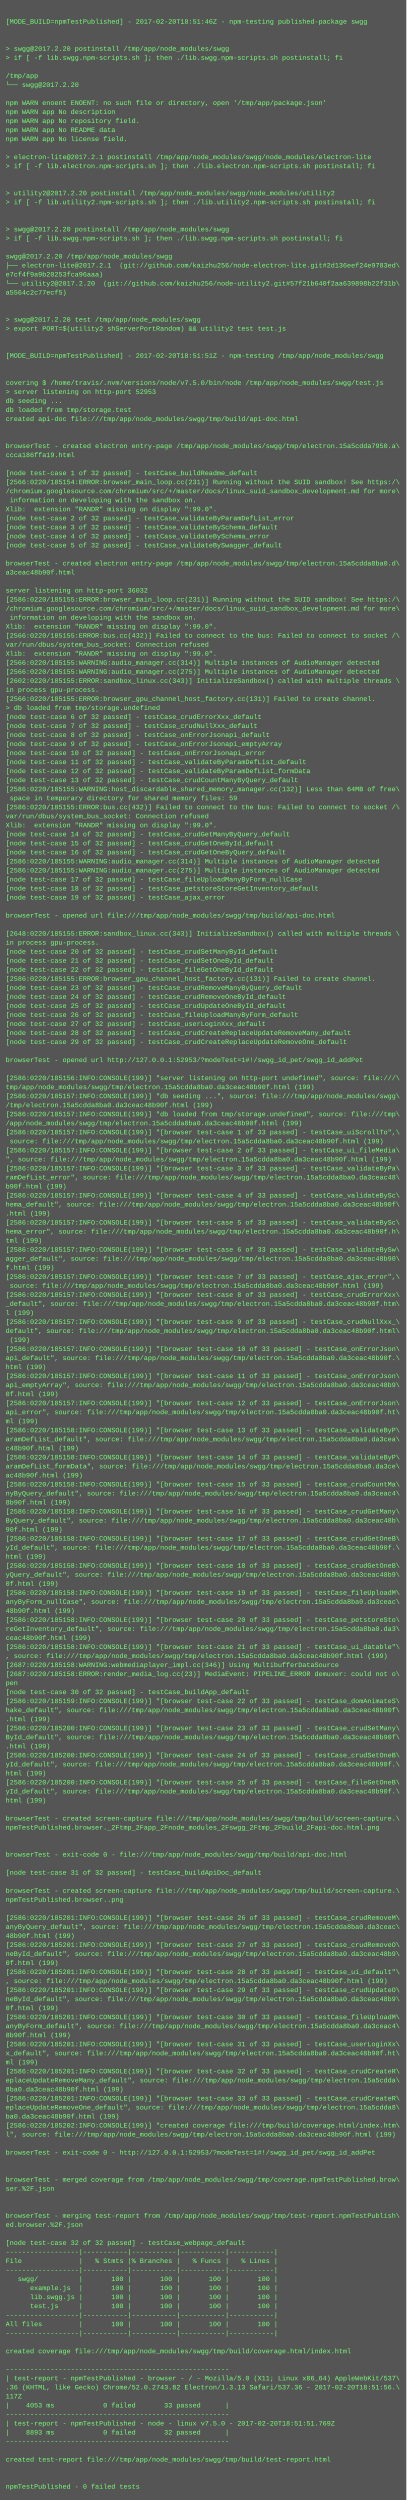
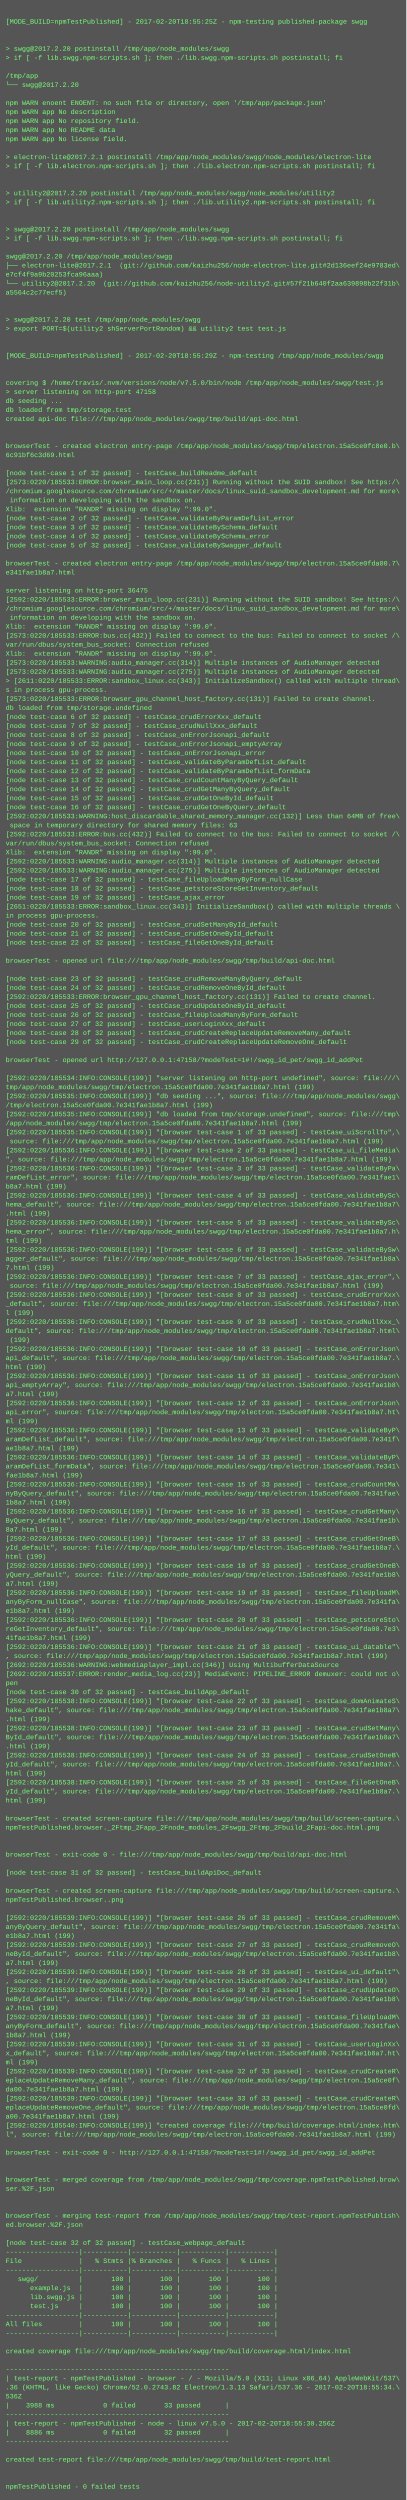
<svg xmlns="http://www.w3.org/2000/svg" height="4430" width="720">
  <rect height="4430" fill="#555" width="720" />
  <text fill="#7f7" font-family="Courier New" font-size="12" xml:space="preserve">
    <tspan x="10" y="26" />
-     <tspan x="10" y="42">[MODE_BUILD=npmTestPublished] - 2017-02-20T18:51:46Z - npm-testing published-package swgg</tspan>
+     <tspan x="10" y="42">[MODE_BUILD=npmTestPublished] - 2017-02-20T18:55:25Z - npm-testing published-package swgg</tspan>
    <tspan x="10" y="58" />
    <tspan x="10" y="74" />
    <tspan x="10" y="90">&gt; swgg@2017.2.20 postinstall /tmp/app/node_modules/swgg</tspan>
    <tspan x="10" y="106">&gt; if [ -f lib.swgg.npm-scripts.sh ]; then ./lib.swgg.npm-scripts.sh postinstall; fi</tspan>
    <tspan x="10" y="122" />
    <tspan x="10" y="138">/tmp/app</tspan>
    <tspan x="10" y="154">└── swgg@2017.2.20 </tspan>
    <tspan x="10" y="170" />
    <tspan x="10" y="186">npm WARN enoent ENOENT: no such file or directory, open '/tmp/app/package.json'</tspan>
    <tspan x="10" y="202">npm WARN app No description</tspan>
    <tspan x="10" y="218">npm WARN app No repository field.</tspan>
    <tspan x="10" y="234">npm WARN app No README data</tspan>
    <tspan x="10" y="250">npm WARN app No license field.</tspan>
    <tspan x="10" y="266" />
    <tspan x="10" y="282">&gt; electron-lite@2017.2.1 postinstall /tmp/app/node_modules/swgg/node_modules/electron-lite</tspan>
    <tspan x="10" y="298">&gt; if [ -f lib.electron.npm-scripts.sh ]; then ./lib.electron.npm-scripts.sh postinstall; fi</tspan>
    <tspan x="10" y="314" />
    <tspan x="10" y="330" />
    <tspan x="10" y="346">&gt; utility2@2017.2.20 postinstall /tmp/app/node_modules/swgg/node_modules/utility2</tspan>
    <tspan x="10" y="362">&gt; if [ -f lib.utility2.npm-scripts.sh ]; then ./lib.utility2.npm-scripts.sh postinstall; fi</tspan>
    <tspan x="10" y="378" />
    <tspan x="10" y="394" />
    <tspan x="10" y="410">&gt; swgg@2017.2.20 postinstall /tmp/app/node_modules/swgg</tspan>
    <tspan x="10" y="426">&gt; if [ -f lib.swgg.npm-scripts.sh ]; then ./lib.swgg.npm-scripts.sh postinstall; fi</tspan>
    <tspan x="10" y="442" />
    <tspan x="10" y="458">swgg@2017.2.20 /tmp/app/node_modules/swgg</tspan>
    <tspan x="10" y="474">├── electron-lite@2017.2.1  (git://github.com/kaizhu256/node-electron-lite.git#2d136eef24e9783ed\</tspan>
    <tspan x="10" y="490">e7cf4f9a9b20253fca96aaa)</tspan>
    <tspan x="10" y="506">└── utility2@2017.2.20  (git://github.com/kaizhu256/node-utility2.git#57f21b640f2aa639898b22f31b\</tspan>
    <tspan x="10" y="522">a5564c2c77ecf5)</tspan>
    <tspan x="10" y="538" />
    <tspan x="10" y="554" />
    <tspan x="10" y="570">&gt; swgg@2017.2.20 test /tmp/app/node_modules/swgg</tspan>
    <tspan x="10" y="586">&gt; export PORT=$(utility2 shServerPortRandom) &amp;&amp; utility2 test test.js</tspan>
    <tspan x="10" y="602" />
    <tspan x="10" y="618" />
-     <tspan x="10" y="634">[MODE_BUILD=npmTestPublished] - 2017-02-20T18:51:51Z - npm-testing /tmp/app/node_modules/swgg</tspan>
+     <tspan x="10" y="634">[MODE_BUILD=npmTestPublished] - 2017-02-20T18:55:29Z - npm-testing /tmp/app/node_modules/swgg</tspan>
    <tspan x="10" y="650" />
    <tspan x="10" y="666" />
    <tspan x="10" y="682">covering $ /home/travis/.nvm/versions/node/v7.5.0/bin/node /tmp/app/node_modules/swgg/test.js</tspan>
-     <tspan x="10" y="698">&gt; server listening on http-port 52953</tspan>
+     <tspan x="10" y="698">&gt; server listening on http-port 47158</tspan>
    <tspan x="10" y="714">db seeding ...</tspan>
    <tspan x="10" y="730">db loaded from tmp/storage.test</tspan>
    <tspan x="10" y="746">created api-doc file:///tmp/app/node_modules/swgg/tmp/build/api-doc.html</tspan>
    <tspan x="10" y="762" />
    <tspan x="10" y="778" />
-     <tspan x="10" y="794">browserTest - created electron entry-page /tmp/app/node_modules/swgg/tmp/electron.15a5cdda7950.a\</tspan>
-     <tspan x="10" y="810">ccca186ffa19.html</tspan>
+     <tspan x="10" y="794">browserTest - created electron entry-page /tmp/app/node_modules/swgg/tmp/electron.15a5ce0fc8e0.b\</tspan>
+     <tspan x="10" y="810">6c91bf6c3d69.html</tspan>
    <tspan x="10" y="826" />
    <tspan x="10" y="842">[node test-case 1 of 32 passed] - testCase_buildReadme_default</tspan>
-     <tspan x="10" y="858">[2566:0220/185154:ERROR:browser_main_loop.cc(231)] Running without the SUID sandbox! See https:/\</tspan>
+     <tspan x="10" y="858">[2573:0220/185533:ERROR:browser_main_loop.cc(231)] Running without the SUID sandbox! See https:/\</tspan>
    <tspan x="10" y="874">/chromium.googlesource.com/chromium/src/+/master/docs/linux_suid_sandbox_development.md for more\</tspan>
    <tspan x="10" y="890"> information on developing with the sandbox on.</tspan>
    <tspan x="10" y="906">Xlib:  extension "RANDR" missing on display ":99.0".</tspan>
    <tspan x="10" y="922">[node test-case 2 of 32 passed] - testCase_validateByParamDefList_error</tspan>
    <tspan x="10" y="938">[node test-case 3 of 32 passed] - testCase_validateBySchema_default</tspan>
    <tspan x="10" y="954">[node test-case 4 of 32 passed] - testCase_validateBySchema_error</tspan>
    <tspan x="10" y="970">[node test-case 5 of 32 passed] - testCase_validateBySwagger_default</tspan>
    <tspan x="10" y="986" />
-     <tspan x="10" y="1002">browserTest - created electron entry-page /tmp/app/node_modules/swgg/tmp/electron.15a5cdda8ba0.d\</tspan>
-     <tspan x="10" y="1018">a3ceac48b90f.html</tspan>
+     <tspan x="10" y="1002">browserTest - created electron entry-page /tmp/app/node_modules/swgg/tmp/electron.15a5ce0fda00.7\</tspan>
+     <tspan x="10" y="1018">e341fae1b8a7.html</tspan>
    <tspan x="10" y="1034" />
-     <tspan x="10" y="1050">server listening on http-port 36032</tspan>
-     <tspan x="10" y="1066">[2586:0220/185155:ERROR:browser_main_loop.cc(231)] Running without the SUID sandbox! See https:/\</tspan>
+     <tspan x="10" y="1050">server listening on http-port 36475</tspan>
+     <tspan x="10" y="1066">[2592:0220/185533:ERROR:browser_main_loop.cc(231)] Running without the SUID sandbox! See https:/\</tspan>
    <tspan x="10" y="1082">/chromium.googlesource.com/chromium/src/+/master/docs/linux_suid_sandbox_development.md for more\</tspan>
    <tspan x="10" y="1098"> information on developing with the sandbox on.</tspan>
    <tspan x="10" y="1114">Xlib:  extension "RANDR" missing on display ":99.0".</tspan>
-     <tspan x="10" y="1130">[2566:0220/185155:ERROR:bus.cc(432)] Failed to connect to the bus: Failed to connect to socket /\</tspan>
+     <tspan x="10" y="1130">[2573:0220/185533:ERROR:bus.cc(432)] Failed to connect to the bus: Failed to connect to socket /\</tspan>
    <tspan x="10" y="1146">var/run/dbus/system_bus_socket: Connection refused</tspan>
    <tspan x="10" y="1162">Xlib:  extension "RANDR" missing on display ":99.0".</tspan>
-     <tspan x="10" y="1178">[2566:0220/185155:WARNING:audio_manager.cc(314)] Multiple instances of AudioManager detected</tspan>
-     <tspan x="10" y="1194">[2566:0220/185155:WARNING:audio_manager.cc(275)] Multiple instances of AudioManager detected</tspan>
-     <tspan x="10" y="1210">[2602:0220/185155:ERROR:sandbox_linux.cc(343)] InitializeSandbox() called with multiple threads \</tspan>
-     <tspan x="10" y="1226">in process gpu-process. </tspan>
-     <tspan x="10" y="1242">[2566:0220/185155:ERROR:browser_gpu_channel_host_factory.cc(131)] Failed to create channel.</tspan>
-     <tspan x="10" y="1258">&gt; db loaded from tmp/storage.undefined</tspan>
+     <tspan x="10" y="1178">[2573:0220/185533:WARNING:audio_manager.cc(314)] Multiple instances of AudioManager detected</tspan>
+     <tspan x="10" y="1194">[2573:0220/185533:WARNING:audio_manager.cc(275)] Multiple instances of AudioManager detected</tspan>
+     <tspan x="10" y="1210">&gt; [2611:0220/185533:ERROR:sandbox_linux.cc(343)] InitializeSandbox() called with multiple thread\</tspan>
+     <tspan x="10" y="1226">s in process gpu-process. </tspan>
+     <tspan x="10" y="1242">[2573:0220/185533:ERROR:browser_gpu_channel_host_factory.cc(131)] Failed to create channel.</tspan>
+     <tspan x="10" y="1258">db loaded from tmp/storage.undefined</tspan>
    <tspan x="10" y="1274">[node test-case 6 of 32 passed] - testCase_crudErrorXxx_default</tspan>
    <tspan x="10" y="1290">[node test-case 7 of 32 passed] - testCase_crudNullXxx_default</tspan>
    <tspan x="10" y="1306">[node test-case 8 of 32 passed] - testCase_onErrorJsonapi_default</tspan>
    <tspan x="10" y="1322">[node test-case 9 of 32 passed] - testCase_onErrorJsonapi_emptyArray</tspan>
    <tspan x="10" y="1338">[node test-case 10 of 32 passed] - testCase_onErrorJsonapi_error</tspan>
    <tspan x="10" y="1354">[node test-case 11 of 32 passed] - testCase_validateByParamDefList_default</tspan>
    <tspan x="10" y="1370">[node test-case 12 of 32 passed] - testCase_validateByParamDefList_formData</tspan>
    <tspan x="10" y="1386">[node test-case 13 of 32 passed] - testCase_crudCountManyByQuery_default</tspan>
-     <tspan x="10" y="1402">[2586:0220/185155:WARNING:host_discardable_shared_memory_manager.cc(132)] Less than 64MB of free\</tspan>
-     <tspan x="10" y="1418"> space in temporary directory for shared memory files: 59</tspan>
-     <tspan x="10" y="1434">[2586:0220/185155:ERROR:bus.cc(432)] Failed to connect to the bus: Failed to connect to socket /\</tspan>
-     <tspan x="10" y="1450">var/run/dbus/system_bus_socket: Connection refused</tspan>
-     <tspan x="10" y="1466">Xlib:  extension "RANDR" missing on display ":99.0".</tspan>
-     <tspan x="10" y="1482">[node test-case 14 of 32 passed] - testCase_crudGetManyByQuery_default</tspan>
-     <tspan x="10" y="1498">[node test-case 15 of 32 passed] - testCase_crudGetOneById_default</tspan>
-     <tspan x="10" y="1514">[node test-case 16 of 32 passed] - testCase_crudGetOneByQuery_default</tspan>
-     <tspan x="10" y="1530">[2586:0220/185155:WARNING:audio_manager.cc(314)] Multiple instances of AudioManager detected</tspan>
-     <tspan x="10" y="1546">[2586:0220/185155:WARNING:audio_manager.cc(275)] Multiple instances of AudioManager detected</tspan>
+     <tspan x="10" y="1402">[node test-case 14 of 32 passed] - testCase_crudGetManyByQuery_default</tspan>
+     <tspan x="10" y="1418">[node test-case 15 of 32 passed] - testCase_crudGetOneById_default</tspan>
+     <tspan x="10" y="1434">[node test-case 16 of 32 passed] - testCase_crudGetOneByQuery_default</tspan>
+     <tspan x="10" y="1450">[2592:0220/185533:WARNING:host_discardable_shared_memory_manager.cc(132)] Less than 64MB of free\</tspan>
+     <tspan x="10" y="1466"> space in temporary directory for shared memory files: 63</tspan>
+     <tspan x="10" y="1482">[2592:0220/185533:ERROR:bus.cc(432)] Failed to connect to the bus: Failed to connect to socket /\</tspan>
+     <tspan x="10" y="1498">var/run/dbus/system_bus_socket: Connection refused</tspan>
+     <tspan x="10" y="1514">Xlib:  extension "RANDR" missing on display ":99.0".</tspan>
+     <tspan x="10" y="1530">[2592:0220/185533:WARNING:audio_manager.cc(314)] Multiple instances of AudioManager detected</tspan>
+     <tspan x="10" y="1546">[2592:0220/185533:WARNING:audio_manager.cc(275)] Multiple instances of AudioManager detected</tspan>
    <tspan x="10" y="1562">[node test-case 17 of 32 passed] - testCase_fileUploadManyByForm_nullCase</tspan>
    <tspan x="10" y="1578">[node test-case 18 of 32 passed] - testCase_petstoreStoreGetInventory_default</tspan>
    <tspan x="10" y="1594">[node test-case 19 of 32 passed] - testCase_ajax_error</tspan>
-     <tspan x="10" y="1610" />
-     <tspan x="10" y="1626">browserTest - opened url file:///tmp/app/node_modules/swgg/tmp/build/api-doc.html</tspan>
-     <tspan x="10" y="1642" />
-     <tspan x="10" y="1658">[2648:0220/185155:ERROR:sandbox_linux.cc(343)] InitializeSandbox() called with multiple threads \</tspan>
-     <tspan x="10" y="1674">in process gpu-process. </tspan>
-     <tspan x="10" y="1690">[node test-case 20 of 32 passed] - testCase_crudSetManyById_default</tspan>
-     <tspan x="10" y="1706">[node test-case 21 of 32 passed] - testCase_crudSetOneById_default</tspan>
-     <tspan x="10" y="1722">[node test-case 22 of 32 passed] - testCase_fileGetOneById_default</tspan>
-     <tspan x="10" y="1738">[2586:0220/185155:ERROR:browser_gpu_channel_host_factory.cc(131)] Failed to create channel.</tspan>
-     <tspan x="10" y="1754">[node test-case 23 of 32 passed] - testCase_crudRemoveManyByQuery_default</tspan>
-     <tspan x="10" y="1770">[node test-case 24 of 32 passed] - testCase_crudRemoveOneById_default</tspan>
+     <tspan x="10" y="1610">[2651:0220/185533:ERROR:sandbox_linux.cc(343)] InitializeSandbox() called with multiple threads \</tspan>
+     <tspan x="10" y="1626">in process gpu-process. </tspan>
+     <tspan x="10" y="1642">[node test-case 20 of 32 passed] - testCase_crudSetManyById_default</tspan>
+     <tspan x="10" y="1658">[node test-case 21 of 32 passed] - testCase_crudSetOneById_default</tspan>
+     <tspan x="10" y="1674">[node test-case 22 of 32 passed] - testCase_fileGetOneById_default</tspan>
+     <tspan x="10" y="1690" />
+     <tspan x="10" y="1706">browserTest - opened url file:///tmp/app/node_modules/swgg/tmp/build/api-doc.html</tspan>
+     <tspan x="10" y="1722" />
+     <tspan x="10" y="1738">[node test-case 23 of 32 passed] - testCase_crudRemoveManyByQuery_default</tspan>
+     <tspan x="10" y="1754">[node test-case 24 of 32 passed] - testCase_crudRemoveOneById_default</tspan>
+     <tspan x="10" y="1770">[2592:0220/185533:ERROR:browser_gpu_channel_host_factory.cc(131)] Failed to create channel.</tspan>
    <tspan x="10" y="1786">[node test-case 25 of 32 passed] - testCase_crudUpdateOneById_default</tspan>
    <tspan x="10" y="1802">[node test-case 26 of 32 passed] - testCase_fileUploadManyByForm_default</tspan>
    <tspan x="10" y="1818">[node test-case 27 of 32 passed] - testCase_userLoginXxx_default</tspan>
    <tspan x="10" y="1834">[node test-case 28 of 32 passed] - testCase_crudCreateReplaceUpdateRemoveMany_default</tspan>
    <tspan x="10" y="1850">[node test-case 29 of 32 passed] - testCase_crudCreateReplaceUpdateRemoveOne_default</tspan>
    <tspan x="10" y="1866" />
-     <tspan x="10" y="1882">browserTest - opened url http://127.0.0.1:52953/?modeTest=1#!/swgg_id_pet/swgg_id_addPet</tspan>
+     <tspan x="10" y="1882">browserTest - opened url http://127.0.0.1:47158/?modeTest=1#!/swgg_id_pet/swgg_id_addPet</tspan>
    <tspan x="10" y="1898" />
-     <tspan x="10" y="1914">[2586:0220/185156:INFO:CONSOLE(199)] "server listening on http-port undefined", source: file:///\</tspan>
-     <tspan x="10" y="1930">tmp/app/node_modules/swgg/tmp/electron.15a5cdda8ba0.da3ceac48b90f.html (199)</tspan>
-     <tspan x="10" y="1946">[2586:0220/185157:INFO:CONSOLE(199)] "db seeding ...", source: file:///tmp/app/node_modules/swgg\</tspan>
-     <tspan x="10" y="1962">/tmp/electron.15a5cdda8ba0.da3ceac48b90f.html (199)</tspan>
-     <tspan x="10" y="1978">[2586:0220/185157:INFO:CONSOLE(199)] "db loaded from tmp/storage.undefined", source: file:///tmp\</tspan>
-     <tspan x="10" y="1994">/app/node_modules/swgg/tmp/electron.15a5cdda8ba0.da3ceac48b90f.html (199)</tspan>
-     <tspan x="10" y="2010">[2586:0220/185157:INFO:CONSOLE(199)] "[browser test-case 1 of 33 passed] - testCase_uiScrollTo",\</tspan>
-     <tspan x="10" y="2026"> source: file:///tmp/app/node_modules/swgg/tmp/electron.15a5cdda8ba0.da3ceac48b90f.html (199)</tspan>
-     <tspan x="10" y="2042">[2586:0220/185157:INFO:CONSOLE(199)] "[browser test-case 2 of 33 passed] - testCase_ui_fileMedia\</tspan>
-     <tspan x="10" y="2058">", source: file:///tmp/app/node_modules/swgg/tmp/electron.15a5cdda8ba0.da3ceac48b90f.html (199)</tspan>
-     <tspan x="10" y="2074">[2586:0220/185157:INFO:CONSOLE(199)] "[browser test-case 3 of 33 passed] - testCase_validateByPa\</tspan>
-     <tspan x="10" y="2090">ramDefList_error", source: file:///tmp/app/node_modules/swgg/tmp/electron.15a5cdda8ba0.da3ceac48\</tspan>
-     <tspan x="10" y="2106">b90f.html (199)</tspan>
-     <tspan x="10" y="2122">[2586:0220/185157:INFO:CONSOLE(199)] "[browser test-case 4 of 33 passed] - testCase_validateBySc\</tspan>
-     <tspan x="10" y="2138">hema_default", source: file:///tmp/app/node_modules/swgg/tmp/electron.15a5cdda8ba0.da3ceac48b90f\</tspan>
+     <tspan x="10" y="1914">[2592:0220/185534:INFO:CONSOLE(199)] "server listening on http-port undefined", source: file:///\</tspan>
+     <tspan x="10" y="1930">tmp/app/node_modules/swgg/tmp/electron.15a5ce0fda00.7e341fae1b8a7.html (199)</tspan>
+     <tspan x="10" y="1946">[2592:0220/185535:INFO:CONSOLE(199)] "db seeding ...", source: file:///tmp/app/node_modules/swgg\</tspan>
+     <tspan x="10" y="1962">/tmp/electron.15a5ce0fda00.7e341fae1b8a7.html (199)</tspan>
+     <tspan x="10" y="1978">[2592:0220/185535:INFO:CONSOLE(199)] "db loaded from tmp/storage.undefined", source: file:///tmp\</tspan>
+     <tspan x="10" y="1994">/app/node_modules/swgg/tmp/electron.15a5ce0fda00.7e341fae1b8a7.html (199)</tspan>
+     <tspan x="10" y="2010">[2592:0220/185535:INFO:CONSOLE(199)] "[browser test-case 1 of 33 passed] - testCase_uiScrollTo",\</tspan>
+     <tspan x="10" y="2026"> source: file:///tmp/app/node_modules/swgg/tmp/electron.15a5ce0fda00.7e341fae1b8a7.html (199)</tspan>
+     <tspan x="10" y="2042">[2592:0220/185536:INFO:CONSOLE(199)] "[browser test-case 2 of 33 passed] - testCase_ui_fileMedia\</tspan>
+     <tspan x="10" y="2058">", source: file:///tmp/app/node_modules/swgg/tmp/electron.15a5ce0fda00.7e341fae1b8a7.html (199)</tspan>
+     <tspan x="10" y="2074">[2592:0220/185536:INFO:CONSOLE(199)] "[browser test-case 3 of 33 passed] - testCase_validateByPa\</tspan>
+     <tspan x="10" y="2090">ramDefList_error", source: file:///tmp/app/node_modules/swgg/tmp/electron.15a5ce0fda00.7e341fae1\</tspan>
+     <tspan x="10" y="2106">b8a7.html (199)</tspan>
+     <tspan x="10" y="2122">[2592:0220/185536:INFO:CONSOLE(199)] "[browser test-case 4 of 33 passed] - testCase_validateBySc\</tspan>
+     <tspan x="10" y="2138">hema_default", source: file:///tmp/app/node_modules/swgg/tmp/electron.15a5ce0fda00.7e341fae1b8a7\</tspan>
    <tspan x="10" y="2154">.html (199)</tspan>
-     <tspan x="10" y="2170">[2586:0220/185157:INFO:CONSOLE(199)] "[browser test-case 5 of 33 passed] - testCase_validateBySc\</tspan>
-     <tspan x="10" y="2186">hema_error", source: file:///tmp/app/node_modules/swgg/tmp/electron.15a5cdda8ba0.da3ceac48b90f.h\</tspan>
+     <tspan x="10" y="2170">[2592:0220/185536:INFO:CONSOLE(199)] "[browser test-case 5 of 33 passed] - testCase_validateBySc\</tspan>
+     <tspan x="10" y="2186">hema_error", source: file:///tmp/app/node_modules/swgg/tmp/electron.15a5ce0fda00.7e341fae1b8a7.h\</tspan>
    <tspan x="10" y="2202">tml (199)</tspan>
-     <tspan x="10" y="2218">[2586:0220/185157:INFO:CONSOLE(199)] "[browser test-case 6 of 33 passed] - testCase_validateBySw\</tspan>
-     <tspan x="10" y="2234">agger_default", source: file:///tmp/app/node_modules/swgg/tmp/electron.15a5cdda8ba0.da3ceac48b90\</tspan>
-     <tspan x="10" y="2250">f.html (199)</tspan>
-     <tspan x="10" y="2266">[2586:0220/185157:INFO:CONSOLE(199)] "[browser test-case 7 of 33 passed] - testCase_ajax_error",\</tspan>
-     <tspan x="10" y="2282"> source: file:///tmp/app/node_modules/swgg/tmp/electron.15a5cdda8ba0.da3ceac48b90f.html (199)</tspan>
-     <tspan x="10" y="2298">[2586:0220/185157:INFO:CONSOLE(199)] "[browser test-case 8 of 33 passed] - testCase_crudErrorXxx\</tspan>
-     <tspan x="10" y="2314">_default", source: file:///tmp/app/node_modules/swgg/tmp/electron.15a5cdda8ba0.da3ceac48b90f.htm\</tspan>
+     <tspan x="10" y="2218">[2592:0220/185536:INFO:CONSOLE(199)] "[browser test-case 6 of 33 passed] - testCase_validateBySw\</tspan>
+     <tspan x="10" y="2234">agger_default", source: file:///tmp/app/node_modules/swgg/tmp/electron.15a5ce0fda00.7e341fae1b8a\</tspan>
+     <tspan x="10" y="2250">7.html (199)</tspan>
+     <tspan x="10" y="2266">[2592:0220/185536:INFO:CONSOLE(199)] "[browser test-case 7 of 33 passed] - testCase_ajax_error",\</tspan>
+     <tspan x="10" y="2282"> source: file:///tmp/app/node_modules/swgg/tmp/electron.15a5ce0fda00.7e341fae1b8a7.html (199)</tspan>
+     <tspan x="10" y="2298">[2592:0220/185536:INFO:CONSOLE(199)] "[browser test-case 8 of 33 passed] - testCase_crudErrorXxx\</tspan>
+     <tspan x="10" y="2314">_default", source: file:///tmp/app/node_modules/swgg/tmp/electron.15a5ce0fda00.7e341fae1b8a7.htm\</tspan>
    <tspan x="10" y="2330">l (199)</tspan>
-     <tspan x="10" y="2346">[2586:0220/185157:INFO:CONSOLE(199)] "[browser test-case 9 of 33 passed] - testCase_crudNullXxx_\</tspan>
-     <tspan x="10" y="2362">default", source: file:///tmp/app/node_modules/swgg/tmp/electron.15a5cdda8ba0.da3ceac48b90f.html\</tspan>
+     <tspan x="10" y="2346">[2592:0220/185536:INFO:CONSOLE(199)] "[browser test-case 9 of 33 passed] - testCase_crudNullXxx_\</tspan>
+     <tspan x="10" y="2362">default", source: file:///tmp/app/node_modules/swgg/tmp/electron.15a5ce0fda00.7e341fae1b8a7.html\</tspan>
    <tspan x="10" y="2378"> (199)</tspan>
-     <tspan x="10" y="2394">[2586:0220/185157:INFO:CONSOLE(199)] "[browser test-case 10 of 33 passed] - testCase_onErrorJson\</tspan>
-     <tspan x="10" y="2410">api_default", source: file:///tmp/app/node_modules/swgg/tmp/electron.15a5cdda8ba0.da3ceac48b90f.\</tspan>
+     <tspan x="10" y="2394">[2592:0220/185536:INFO:CONSOLE(199)] "[browser test-case 10 of 33 passed] - testCase_onErrorJson\</tspan>
+     <tspan x="10" y="2410">api_default", source: file:///tmp/app/node_modules/swgg/tmp/electron.15a5ce0fda00.7e341fae1b8a7.\</tspan>
    <tspan x="10" y="2426">html (199)</tspan>
-     <tspan x="10" y="2442">[2586:0220/185157:INFO:CONSOLE(199)] "[browser test-case 11 of 33 passed] - testCase_onErrorJson\</tspan>
-     <tspan x="10" y="2458">api_emptyArray", source: file:///tmp/app/node_modules/swgg/tmp/electron.15a5cdda8ba0.da3ceac48b9\</tspan>
-     <tspan x="10" y="2474">0f.html (199)</tspan>
-     <tspan x="10" y="2490">[2586:0220/185157:INFO:CONSOLE(199)] "[browser test-case 12 of 33 passed] - testCase_onErrorJson\</tspan>
-     <tspan x="10" y="2506">api_error", source: file:///tmp/app/node_modules/swgg/tmp/electron.15a5cdda8ba0.da3ceac48b90f.ht\</tspan>
+     <tspan x="10" y="2442">[2592:0220/185536:INFO:CONSOLE(199)] "[browser test-case 11 of 33 passed] - testCase_onErrorJson\</tspan>
+     <tspan x="10" y="2458">api_emptyArray", source: file:///tmp/app/node_modules/swgg/tmp/electron.15a5ce0fda00.7e341fae1b8\</tspan>
+     <tspan x="10" y="2474">a7.html (199)</tspan>
+     <tspan x="10" y="2490">[2592:0220/185536:INFO:CONSOLE(199)] "[browser test-case 12 of 33 passed] - testCase_onErrorJson\</tspan>
+     <tspan x="10" y="2506">api_error", source: file:///tmp/app/node_modules/swgg/tmp/electron.15a5ce0fda00.7e341fae1b8a7.ht\</tspan>
    <tspan x="10" y="2522">ml (199)</tspan>
-     <tspan x="10" y="2538">[2586:0220/185158:INFO:CONSOLE(199)] "[browser test-case 13 of 33 passed] - testCase_validateByP\</tspan>
-     <tspan x="10" y="2554">aramDefList_default", source: file:///tmp/app/node_modules/swgg/tmp/electron.15a5cdda8ba0.da3cea\</tspan>
-     <tspan x="10" y="2570">c48b90f.html (199)</tspan>
-     <tspan x="10" y="2586">[2586:0220/185158:INFO:CONSOLE(199)] "[browser test-case 14 of 33 passed] - testCase_validateByP\</tspan>
-     <tspan x="10" y="2602">aramDefList_formData", source: file:///tmp/app/node_modules/swgg/tmp/electron.15a5cdda8ba0.da3ce\</tspan>
-     <tspan x="10" y="2618">ac48b90f.html (199)</tspan>
-     <tspan x="10" y="2634">[2586:0220/185158:INFO:CONSOLE(199)] "[browser test-case 15 of 33 passed] - testCase_crudCountMa\</tspan>
-     <tspan x="10" y="2650">nyByQuery_default", source: file:///tmp/app/node_modules/swgg/tmp/electron.15a5cdda8ba0.da3ceac4\</tspan>
-     <tspan x="10" y="2666">8b90f.html (199)</tspan>
-     <tspan x="10" y="2682">[2586:0220/185158:INFO:CONSOLE(199)] "[browser test-case 16 of 33 passed] - testCase_crudGetMany\</tspan>
-     <tspan x="10" y="2698">ByQuery_default", source: file:///tmp/app/node_modules/swgg/tmp/electron.15a5cdda8ba0.da3ceac48b\</tspan>
-     <tspan x="10" y="2714">90f.html (199)</tspan>
-     <tspan x="10" y="2730">[2586:0220/185158:INFO:CONSOLE(199)] "[browser test-case 17 of 33 passed] - testCase_crudGetOneB\</tspan>
-     <tspan x="10" y="2746">yId_default", source: file:///tmp/app/node_modules/swgg/tmp/electron.15a5cdda8ba0.da3ceac48b90f.\</tspan>
+     <tspan x="10" y="2538">[2592:0220/185536:INFO:CONSOLE(199)] "[browser test-case 13 of 33 passed] - testCase_validateByP\</tspan>
+     <tspan x="10" y="2554">aramDefList_default", source: file:///tmp/app/node_modules/swgg/tmp/electron.15a5ce0fda00.7e341f\</tspan>
+     <tspan x="10" y="2570">ae1b8a7.html (199)</tspan>
+     <tspan x="10" y="2586">[2592:0220/185536:INFO:CONSOLE(199)] "[browser test-case 14 of 33 passed] - testCase_validateByP\</tspan>
+     <tspan x="10" y="2602">aramDefList_formData", source: file:///tmp/app/node_modules/swgg/tmp/electron.15a5ce0fda00.7e341\</tspan>
+     <tspan x="10" y="2618">fae1b8a7.html (199)</tspan>
+     <tspan x="10" y="2634">[2592:0220/185536:INFO:CONSOLE(199)] "[browser test-case 15 of 33 passed] - testCase_crudCountMa\</tspan>
+     <tspan x="10" y="2650">nyByQuery_default", source: file:///tmp/app/node_modules/swgg/tmp/electron.15a5ce0fda00.7e341fae\</tspan>
+     <tspan x="10" y="2666">1b8a7.html (199)</tspan>
+     <tspan x="10" y="2682">[2592:0220/185536:INFO:CONSOLE(199)] "[browser test-case 16 of 33 passed] - testCase_crudGetMany\</tspan>
+     <tspan x="10" y="2698">ByQuery_default", source: file:///tmp/app/node_modules/swgg/tmp/electron.15a5ce0fda00.7e341fae1b\</tspan>
+     <tspan x="10" y="2714">8a7.html (199)</tspan>
+     <tspan x="10" y="2730">[2592:0220/185536:INFO:CONSOLE(199)] "[browser test-case 17 of 33 passed] - testCase_crudGetOneB\</tspan>
+     <tspan x="10" y="2746">yId_default", source: file:///tmp/app/node_modules/swgg/tmp/electron.15a5ce0fda00.7e341fae1b8a7.\</tspan>
    <tspan x="10" y="2762">html (199)</tspan>
-     <tspan x="10" y="2778">[2586:0220/185158:INFO:CONSOLE(199)] "[browser test-case 18 of 33 passed] - testCase_crudGetOneB\</tspan>
-     <tspan x="10" y="2794">yQuery_default", source: file:///tmp/app/node_modules/swgg/tmp/electron.15a5cdda8ba0.da3ceac48b9\</tspan>
-     <tspan x="10" y="2810">0f.html (199)</tspan>
-     <tspan x="10" y="2826">[2586:0220/185158:INFO:CONSOLE(199)] "[browser test-case 19 of 33 passed] - testCase_fileUploadM\</tspan>
-     <tspan x="10" y="2842">anyByForm_nullCase", source: file:///tmp/app/node_modules/swgg/tmp/electron.15a5cdda8ba0.da3ceac\</tspan>
-     <tspan x="10" y="2858">48b90f.html (199)</tspan>
-     <tspan x="10" y="2874">[2586:0220/185158:INFO:CONSOLE(199)] "[browser test-case 20 of 33 passed] - testCase_petstoreSto\</tspan>
-     <tspan x="10" y="2890">reGetInventory_default", source: file:///tmp/app/node_modules/swgg/tmp/electron.15a5cdda8ba0.da3\</tspan>
-     <tspan x="10" y="2906">ceac48b90f.html (199)</tspan>
-     <tspan x="10" y="2922">[2586:0220/185158:INFO:CONSOLE(199)] "[browser test-case 21 of 33 passed] - testCase_ui_datable"\</tspan>
-     <tspan x="10" y="2938">, source: file:///tmp/app/node_modules/swgg/tmp/electron.15a5cdda8ba0.da3ceac48b90f.html (199)</tspan>
-     <tspan x="10" y="2954">[2687:0220/185158:WARNING:webmediaplayer_impl.cc(346)] Using MultibufferDataSource</tspan>
-     <tspan x="10" y="2970">[2687:0220/185158:ERROR:render_media_log.cc(23)] MediaEvent: PIPELINE_ERROR demuxer: could not o\</tspan>
+     <tspan x="10" y="2778">[2592:0220/185536:INFO:CONSOLE(199)] "[browser test-case 18 of 33 passed] - testCase_crudGetOneB\</tspan>
+     <tspan x="10" y="2794">yQuery_default", source: file:///tmp/app/node_modules/swgg/tmp/electron.15a5ce0fda00.7e341fae1b8\</tspan>
+     <tspan x="10" y="2810">a7.html (199)</tspan>
+     <tspan x="10" y="2826">[2592:0220/185536:INFO:CONSOLE(199)] "[browser test-case 19 of 33 passed] - testCase_fileUploadM\</tspan>
+     <tspan x="10" y="2842">anyByForm_nullCase", source: file:///tmp/app/node_modules/swgg/tmp/electron.15a5ce0fda00.7e341fa\</tspan>
+     <tspan x="10" y="2858">e1b8a7.html (199)</tspan>
+     <tspan x="10" y="2874">[2592:0220/185536:INFO:CONSOLE(199)] "[browser test-case 20 of 33 passed] - testCase_petstoreSto\</tspan>
+     <tspan x="10" y="2890">reGetInventory_default", source: file:///tmp/app/node_modules/swgg/tmp/electron.15a5ce0fda00.7e3\</tspan>
+     <tspan x="10" y="2906">41fae1b8a7.html (199)</tspan>
+     <tspan x="10" y="2922">[2592:0220/185536:INFO:CONSOLE(199)] "[browser test-case 21 of 33 passed] - testCase_ui_datable"\</tspan>
+     <tspan x="10" y="2938">, source: file:///tmp/app/node_modules/swgg/tmp/electron.15a5ce0fda00.7e341fae1b8a7.html (199)</tspan>
+     <tspan x="10" y="2954">[2692:0220/185536:WARNING:webmediaplayer_impl.cc(346)] Using MultibufferDataSource</tspan>
+     <tspan x="10" y="2970">[2692:0220/185537:ERROR:render_media_log.cc(23)] MediaEvent: PIPELINE_ERROR demuxer: could not o\</tspan>
    <tspan x="10" y="2986">pen</tspan>
    <tspan x="10" y="3002">[node test-case 30 of 32 passed] - testCase_buildApp_default</tspan>
-     <tspan x="10" y="3018">[2586:0220/185159:INFO:CONSOLE(199)] "[browser test-case 22 of 33 passed] - testCase_domAnimateS\</tspan>
-     <tspan x="10" y="3034">hake_default", source: file:///tmp/app/node_modules/swgg/tmp/electron.15a5cdda8ba0.da3ceac48b90f\</tspan>
+     <tspan x="10" y="3018">[2592:0220/185538:INFO:CONSOLE(199)] "[browser test-case 22 of 33 passed] - testCase_domAnimateS\</tspan>
+     <tspan x="10" y="3034">hake_default", source: file:///tmp/app/node_modules/swgg/tmp/electron.15a5ce0fda00.7e341fae1b8a7\</tspan>
    <tspan x="10" y="3050">.html (199)</tspan>
-     <tspan x="10" y="3066">[2586:0220/185200:INFO:CONSOLE(199)] "[browser test-case 23 of 33 passed] - testCase_crudSetMany\</tspan>
-     <tspan x="10" y="3082">ById_default", source: file:///tmp/app/node_modules/swgg/tmp/electron.15a5cdda8ba0.da3ceac48b90f\</tspan>
+     <tspan x="10" y="3066">[2592:0220/185538:INFO:CONSOLE(199)] "[browser test-case 23 of 33 passed] - testCase_crudSetMany\</tspan>
+     <tspan x="10" y="3082">ById_default", source: file:///tmp/app/node_modules/swgg/tmp/electron.15a5ce0fda00.7e341fae1b8a7\</tspan>
    <tspan x="10" y="3098">.html (199)</tspan>
-     <tspan x="10" y="3114">[2586:0220/185200:INFO:CONSOLE(199)] "[browser test-case 24 of 33 passed] - testCase_crudSetOneB\</tspan>
-     <tspan x="10" y="3130">yId_default", source: file:///tmp/app/node_modules/swgg/tmp/electron.15a5cdda8ba0.da3ceac48b90f.\</tspan>
+     <tspan x="10" y="3114">[2592:0220/185538:INFO:CONSOLE(199)] "[browser test-case 24 of 33 passed] - testCase_crudSetOneB\</tspan>
+     <tspan x="10" y="3130">yId_default", source: file:///tmp/app/node_modules/swgg/tmp/electron.15a5ce0fda00.7e341fae1b8a7.\</tspan>
    <tspan x="10" y="3146">html (199)</tspan>
-     <tspan x="10" y="3162">[2586:0220/185200:INFO:CONSOLE(199)] "[browser test-case 25 of 33 passed] - testCase_fileGetOneB\</tspan>
-     <tspan x="10" y="3178">yId_default", source: file:///tmp/app/node_modules/swgg/tmp/electron.15a5cdda8ba0.da3ceac48b90f.\</tspan>
+     <tspan x="10" y="3162">[2592:0220/185538:INFO:CONSOLE(199)] "[browser test-case 25 of 33 passed] - testCase_fileGetOneB\</tspan>
+     <tspan x="10" y="3178">yId_default", source: file:///tmp/app/node_modules/swgg/tmp/electron.15a5ce0fda00.7e341fae1b8a7.\</tspan>
    <tspan x="10" y="3194">html (199)</tspan>
    <tspan x="10" y="3210" />
    <tspan x="10" y="3226">browserTest - created screen-capture file:///tmp/app/node_modules/swgg/tmp/build/screen-capture.\</tspan>
    <tspan x="10" y="3242">npmTestPublished.browser._2Ftmp_2Fapp_2Fnode_modules_2Fswgg_2Ftmp_2Fbuild_2Fapi-doc.html.png</tspan>
    <tspan x="10" y="3258" />
    <tspan x="10" y="3274" />
    <tspan x="10" y="3290">browserTest - exit-code 0 - file:///tmp/app/node_modules/swgg/tmp/build/api-doc.html</tspan>
    <tspan x="10" y="3306" />
    <tspan x="10" y="3322">[node test-case 31 of 32 passed] - testCase_buildApiDoc_default</tspan>
    <tspan x="10" y="3338" />
    <tspan x="10" y="3354">browserTest - created screen-capture file:///tmp/app/node_modules/swgg/tmp/build/screen-capture.\</tspan>
    <tspan x="10" y="3370">npmTestPublished.browser..png</tspan>
    <tspan x="10" y="3386" />
-     <tspan x="10" y="3402">[2586:0220/185201:INFO:CONSOLE(199)] "[browser test-case 26 of 33 passed] - testCase_crudRemoveM\</tspan>
-     <tspan x="10" y="3418">anyByQuery_default", source: file:///tmp/app/node_modules/swgg/tmp/electron.15a5cdda8ba0.da3ceac\</tspan>
-     <tspan x="10" y="3434">48b90f.html (199)</tspan>
-     <tspan x="10" y="3450">[2586:0220/185201:INFO:CONSOLE(199)] "[browser test-case 27 of 33 passed] - testCase_crudRemoveO\</tspan>
-     <tspan x="10" y="3466">neById_default", source: file:///tmp/app/node_modules/swgg/tmp/electron.15a5cdda8ba0.da3ceac48b9\</tspan>
-     <tspan x="10" y="3482">0f.html (199)</tspan>
-     <tspan x="10" y="3498">[2586:0220/185201:INFO:CONSOLE(199)] "[browser test-case 28 of 33 passed] - testCase_ui_default"\</tspan>
-     <tspan x="10" y="3514">, source: file:///tmp/app/node_modules/swgg/tmp/electron.15a5cdda8ba0.da3ceac48b90f.html (199)</tspan>
-     <tspan x="10" y="3530">[2586:0220/185201:INFO:CONSOLE(199)] "[browser test-case 29 of 33 passed] - testCase_crudUpdateO\</tspan>
-     <tspan x="10" y="3546">neById_default", source: file:///tmp/app/node_modules/swgg/tmp/electron.15a5cdda8ba0.da3ceac48b9\</tspan>
-     <tspan x="10" y="3562">0f.html (199)</tspan>
-     <tspan x="10" y="3578">[2586:0220/185201:INFO:CONSOLE(199)] "[browser test-case 30 of 33 passed] - testCase_fileUploadM\</tspan>
-     <tspan x="10" y="3594">anyByForm_default", source: file:///tmp/app/node_modules/swgg/tmp/electron.15a5cdda8ba0.da3ceac4\</tspan>
-     <tspan x="10" y="3610">8b90f.html (199)</tspan>
-     <tspan x="10" y="3626">[2586:0220/185201:INFO:CONSOLE(199)] "[browser test-case 31 of 33 passed] - testCase_userLoginXx\</tspan>
-     <tspan x="10" y="3642">x_default", source: file:///tmp/app/node_modules/swgg/tmp/electron.15a5cdda8ba0.da3ceac48b90f.ht\</tspan>
+     <tspan x="10" y="3402">[2592:0220/185539:INFO:CONSOLE(199)] "[browser test-case 26 of 33 passed] - testCase_crudRemoveM\</tspan>
+     <tspan x="10" y="3418">anyByQuery_default", source: file:///tmp/app/node_modules/swgg/tmp/electron.15a5ce0fda00.7e341fa\</tspan>
+     <tspan x="10" y="3434">e1b8a7.html (199)</tspan>
+     <tspan x="10" y="3450">[2592:0220/185539:INFO:CONSOLE(199)] "[browser test-case 27 of 33 passed] - testCase_crudRemoveO\</tspan>
+     <tspan x="10" y="3466">neById_default", source: file:///tmp/app/node_modules/swgg/tmp/electron.15a5ce0fda00.7e341fae1b8\</tspan>
+     <tspan x="10" y="3482">a7.html (199)</tspan>
+     <tspan x="10" y="3498">[2592:0220/185539:INFO:CONSOLE(199)] "[browser test-case 28 of 33 passed] - testCase_ui_default"\</tspan>
+     <tspan x="10" y="3514">, source: file:///tmp/app/node_modules/swgg/tmp/electron.15a5ce0fda00.7e341fae1b8a7.html (199)</tspan>
+     <tspan x="10" y="3530">[2592:0220/185539:INFO:CONSOLE(199)] "[browser test-case 29 of 33 passed] - testCase_crudUpdateO\</tspan>
+     <tspan x="10" y="3546">neById_default", source: file:///tmp/app/node_modules/swgg/tmp/electron.15a5ce0fda00.7e341fae1b8\</tspan>
+     <tspan x="10" y="3562">a7.html (199)</tspan>
+     <tspan x="10" y="3578">[2592:0220/185539:INFO:CONSOLE(199)] "[browser test-case 30 of 33 passed] - testCase_fileUploadM\</tspan>
+     <tspan x="10" y="3594">anyByForm_default", source: file:///tmp/app/node_modules/swgg/tmp/electron.15a5ce0fda00.7e341fae\</tspan>
+     <tspan x="10" y="3610">1b8a7.html (199)</tspan>
+     <tspan x="10" y="3626">[2592:0220/185539:INFO:CONSOLE(199)] "[browser test-case 31 of 33 passed] - testCase_userLoginXx\</tspan>
+     <tspan x="10" y="3642">x_default", source: file:///tmp/app/node_modules/swgg/tmp/electron.15a5ce0fda00.7e341fae1b8a7.ht\</tspan>
    <tspan x="10" y="3658">ml (199)</tspan>
-     <tspan x="10" y="3674">[2586:0220/185201:INFO:CONSOLE(199)] "[browser test-case 32 of 33 passed] - testCase_crudCreateR\</tspan>
-     <tspan x="10" y="3690">eplaceUpdateRemoveMany_default", source: file:///tmp/app/node_modules/swgg/tmp/electron.15a5cdda\</tspan>
-     <tspan x="10" y="3706">8ba0.da3ceac48b90f.html (199)</tspan>
-     <tspan x="10" y="3722">[2586:0220/185201:INFO:CONSOLE(199)] "[browser test-case 33 of 33 passed] - testCase_crudCreateR\</tspan>
-     <tspan x="10" y="3738">eplaceUpdateRemoveOne_default", source: file:///tmp/app/node_modules/swgg/tmp/electron.15a5cdda8\</tspan>
-     <tspan x="10" y="3754">ba0.da3ceac48b90f.html (199)</tspan>
-     <tspan x="10" y="3770">[2586:0220/185202:INFO:CONSOLE(199)] "created coverage file:///tmp/build/coverage.html/index.htm\</tspan>
-     <tspan x="10" y="3786">l", source: file:///tmp/app/node_modules/swgg/tmp/electron.15a5cdda8ba0.da3ceac48b90f.html (199)</tspan>
+     <tspan x="10" y="3674">[2592:0220/185539:INFO:CONSOLE(199)] "[browser test-case 32 of 33 passed] - testCase_crudCreateR\</tspan>
+     <tspan x="10" y="3690">eplaceUpdateRemoveMany_default", source: file:///tmp/app/node_modules/swgg/tmp/electron.15a5ce0f\</tspan>
+     <tspan x="10" y="3706">da00.7e341fae1b8a7.html (199)</tspan>
+     <tspan x="10" y="3722">[2592:0220/185539:INFO:CONSOLE(199)] "[browser test-case 33 of 33 passed] - testCase_crudCreateR\</tspan>
+     <tspan x="10" y="3738">eplaceUpdateRemoveOne_default", source: file:///tmp/app/node_modules/swgg/tmp/electron.15a5ce0fd\</tspan>
+     <tspan x="10" y="3754">a00.7e341fae1b8a7.html (199)</tspan>
+     <tspan x="10" y="3770">[2592:0220/185540:INFO:CONSOLE(199)] "created coverage file:///tmp/build/coverage.html/index.htm\</tspan>
+     <tspan x="10" y="3786">l", source: file:///tmp/app/node_modules/swgg/tmp/electron.15a5ce0fda00.7e341fae1b8a7.html (199)</tspan>
    <tspan x="10" y="3802" />
-     <tspan x="10" y="3818">browserTest - exit-code 0 - http://127.0.0.1:52953/?modeTest=1#!/swgg_id_pet/swgg_id_addPet</tspan>
+     <tspan x="10" y="3818">browserTest - exit-code 0 - http://127.0.0.1:47158/?modeTest=1#!/swgg_id_pet/swgg_id_addPet</tspan>
    <tspan x="10" y="3834" />
    <tspan x="10" y="3850" />
    <tspan x="10" y="3866">browserTest - merged coverage from /tmp/app/node_modules/swgg/tmp/coverage.npmTestPublished.brow\</tspan>
    <tspan x="10" y="3882">ser.%2F.json</tspan>
    <tspan x="10" y="3898" />
    <tspan x="10" y="3914" />
    <tspan x="10" y="3930">browserTest - merging test-report from /tmp/app/node_modules/swgg/tmp/test-report.npmTestPublish\</tspan>
    <tspan x="10" y="3946">ed.browser.%2F.json</tspan>
    <tspan x="10" y="3962" />
    <tspan x="10" y="3978">[node test-case 32 of 32 passed] - testCase_webpage_default</tspan>
    <tspan x="10" y="3994">------------------|-----------|-----------|-----------|-----------|</tspan>
    <tspan x="10" y="4010">File              |   % Stmts |% Branches |   % Funcs |   % Lines |</tspan>
    <tspan x="10" y="4026">------------------|-----------|-----------|-----------|-----------|</tspan>
    <tspan x="10" y="4042">   swgg/          |       100 |       100 |       100 |       100 |</tspan>
    <tspan x="10" y="4058">      example.js  |       100 |       100 |       100 |       100 |</tspan>
    <tspan x="10" y="4074">      lib.swgg.js |       100 |       100 |       100 |       100 |</tspan>
    <tspan x="10" y="4090">      test.js     |       100 |       100 |       100 |       100 |</tspan>
    <tspan x="10" y="4106">------------------|-----------|-----------|-----------|-----------|</tspan>
    <tspan x="10" y="4122">All files         |       100 |       100 |       100 |       100 |</tspan>
    <tspan x="10" y="4138">------------------|-----------|-----------|-----------|-----------|</tspan>
    <tspan x="10" y="4154" />
    <tspan x="10" y="4170">created coverage file:///tmp/app/node_modules/swgg/tmp/build/coverage.html/index.html</tspan>
    <tspan x="10" y="4186" />
    <tspan x="10" y="4202">-------------------------------------------------------</tspan>
    <tspan x="10" y="4218">| test-report - npmTestPublished - browser - / - Mozilla/5.0 (X11; Linux x86_64) AppleWebKit/537\</tspan>
-     <tspan x="10" y="4234">.36 (KHTML, like Gecko) Chrome/52.0.2743.82 Electron/1.3.13 Safari/537.36 - 2017-02-20T18:51:56.\</tspan>
-     <tspan x="10" y="4250">117Z</tspan>
-     <tspan x="10" y="4266">|    4053 ms            0 failed       33 passed      |</tspan>
+     <tspan x="10" y="4234">.36 (KHTML, like Gecko) Chrome/52.0.2743.82 Electron/1.3.13 Safari/537.36 - 2017-02-20T18:55:34.\</tspan>
+     <tspan x="10" y="4250">536Z</tspan>
+     <tspan x="10" y="4266">|    3988 ms            0 failed       33 passed      |</tspan>
    <tspan x="10" y="4282">-------------------------------------------------------</tspan>
-     <tspan x="10" y="4298">| test-report - npmTestPublished - node - linux v7.5.0 - 2017-02-20T18:51:51.769Z</tspan>
-     <tspan x="10" y="4314">|    8893 ms            0 failed       32 passed      |</tspan>
+     <tspan x="10" y="4298">| test-report - npmTestPublished - node - linux v7.5.0 - 2017-02-20T18:55:30.256Z</tspan>
+     <tspan x="10" y="4314">|    8886 ms            0 failed       32 passed      |</tspan>
    <tspan x="10" y="4330">-------------------------------------------------------</tspan>
    <tspan x="10" y="4346" />
    <tspan x="10" y="4362">created test-report file:///tmp/app/node_modules/swgg/tmp/build/test-report.html</tspan>
    <tspan x="10" y="4378" />
    <tspan x="10" y="4394" />
    <tspan x="10" y="4410">npmTestPublished - 0 failed tests</tspan>
  </text>
</svg>
